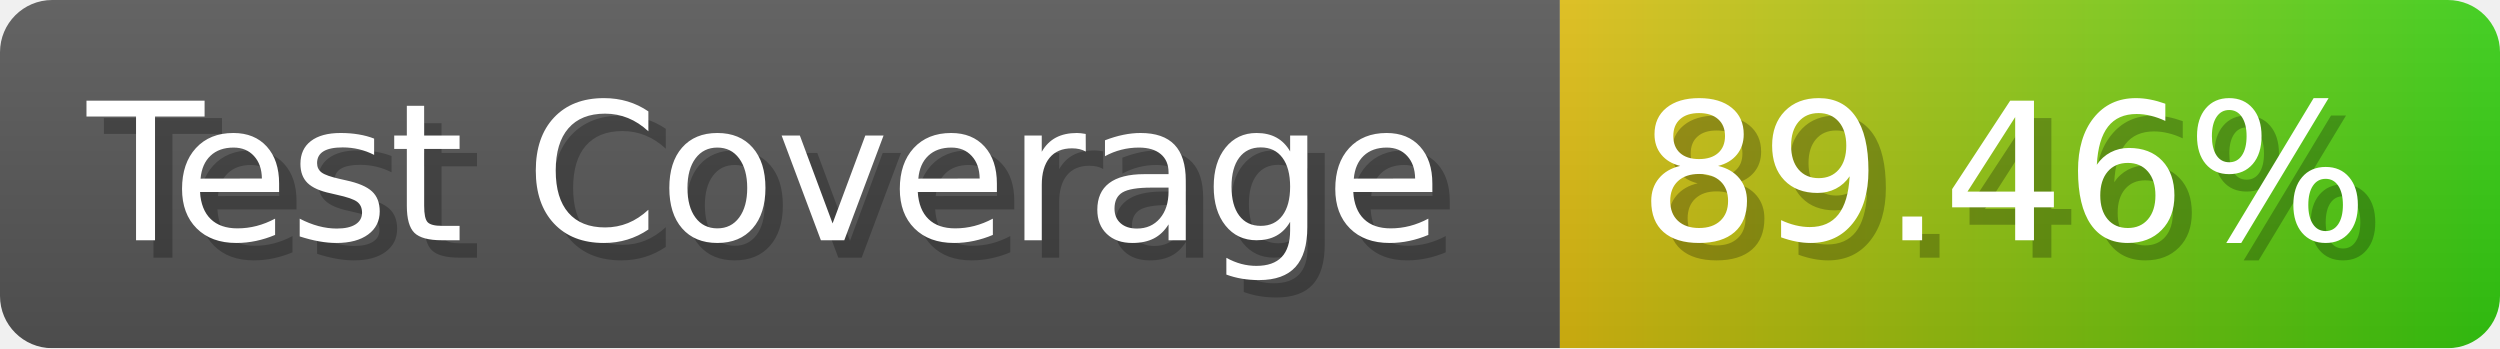
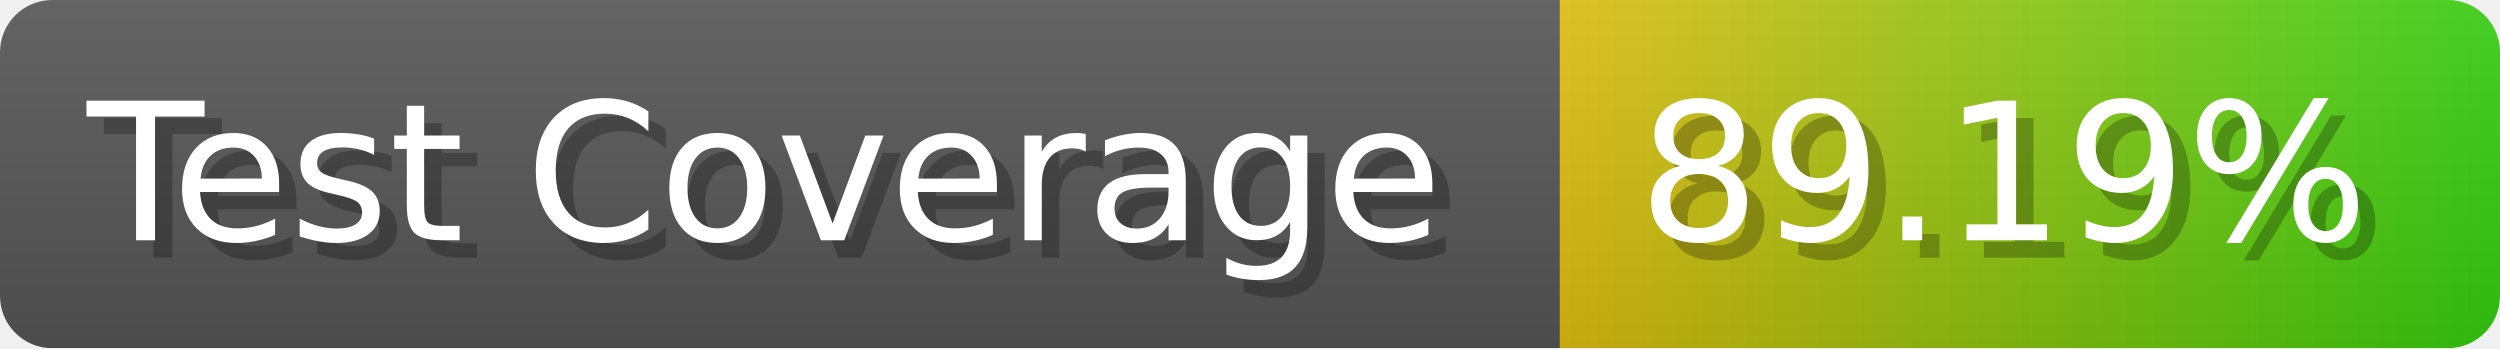
- <svg xmlns="http://www.w3.org/2000/svg" width="143.6" height="20" viewBox="0 0 1436 200" role="img" aria-label="Test Coverage: 89.46%">
+ <svg xmlns="http://www.w3.org/2000/svg" width="143.6" height="20" viewBox="0 0 1436 200" role="img" aria-label="Test Coverage: 89.19%">
  <linearGradient id="a" x2="0" y2="100%">
    <stop offset="0" stop-opacity=".1" stop-color="#EEE" />
    <stop offset="1" stop-opacity=".1" />
  </linearGradient>
  <mask id="m">
    <rect width="1436" height="200" rx="30" fill="#FFF" />
  </mask>
  <g mask="url(#m)">
    <rect width="896" height="200" fill="#555" />
    <rect width="540" height="200" fill="url(#x)" x="896" />
    <rect width="1436" height="200" fill="url(#a)" />
  </g>
  <g aria-hidden="true" fill="#fff" text-anchor="start" font-family="Verdana,DejaVu Sans,sans-serif" font-size="110">
    <text x="60" y="148" textLength="796" fill="#000" opacity="0.25">Test Coverage</text>
    <text x="50" y="138" textLength="796">Test Coverage</text>
-     <text x="951" y="148" textLength="440" fill="#000" opacity="0.25">89.46%</text>
-     <text x="941" y="138" textLength="440">89.46%</text>
+     <text x="951" y="148" textLength="440" fill="#000" opacity="0.25">89.19%</text>
+     <text x="941" y="138" textLength="440">89.19%</text>
  </g>
  <linearGradient id="x" x1="0%" y1="0%" x2="100%" y2="0%">
    <stop offset="0%" style="stop-color:#DB1" />
    <stop offset="100%" style="stop-color:#3C1" />
  </linearGradient>
</svg>
